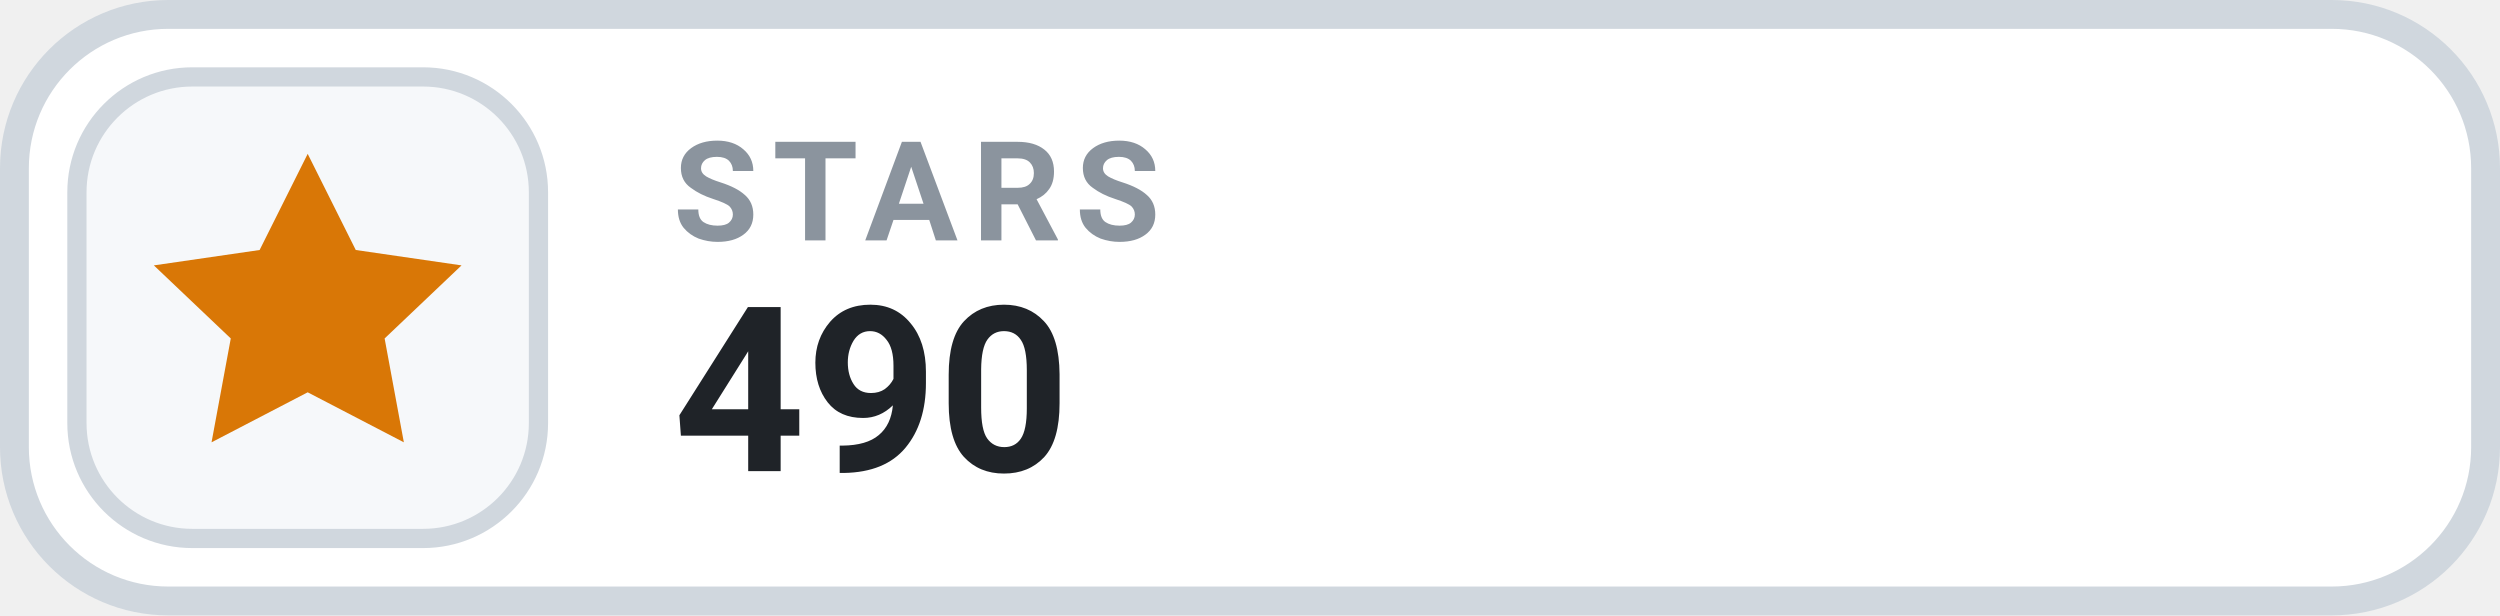
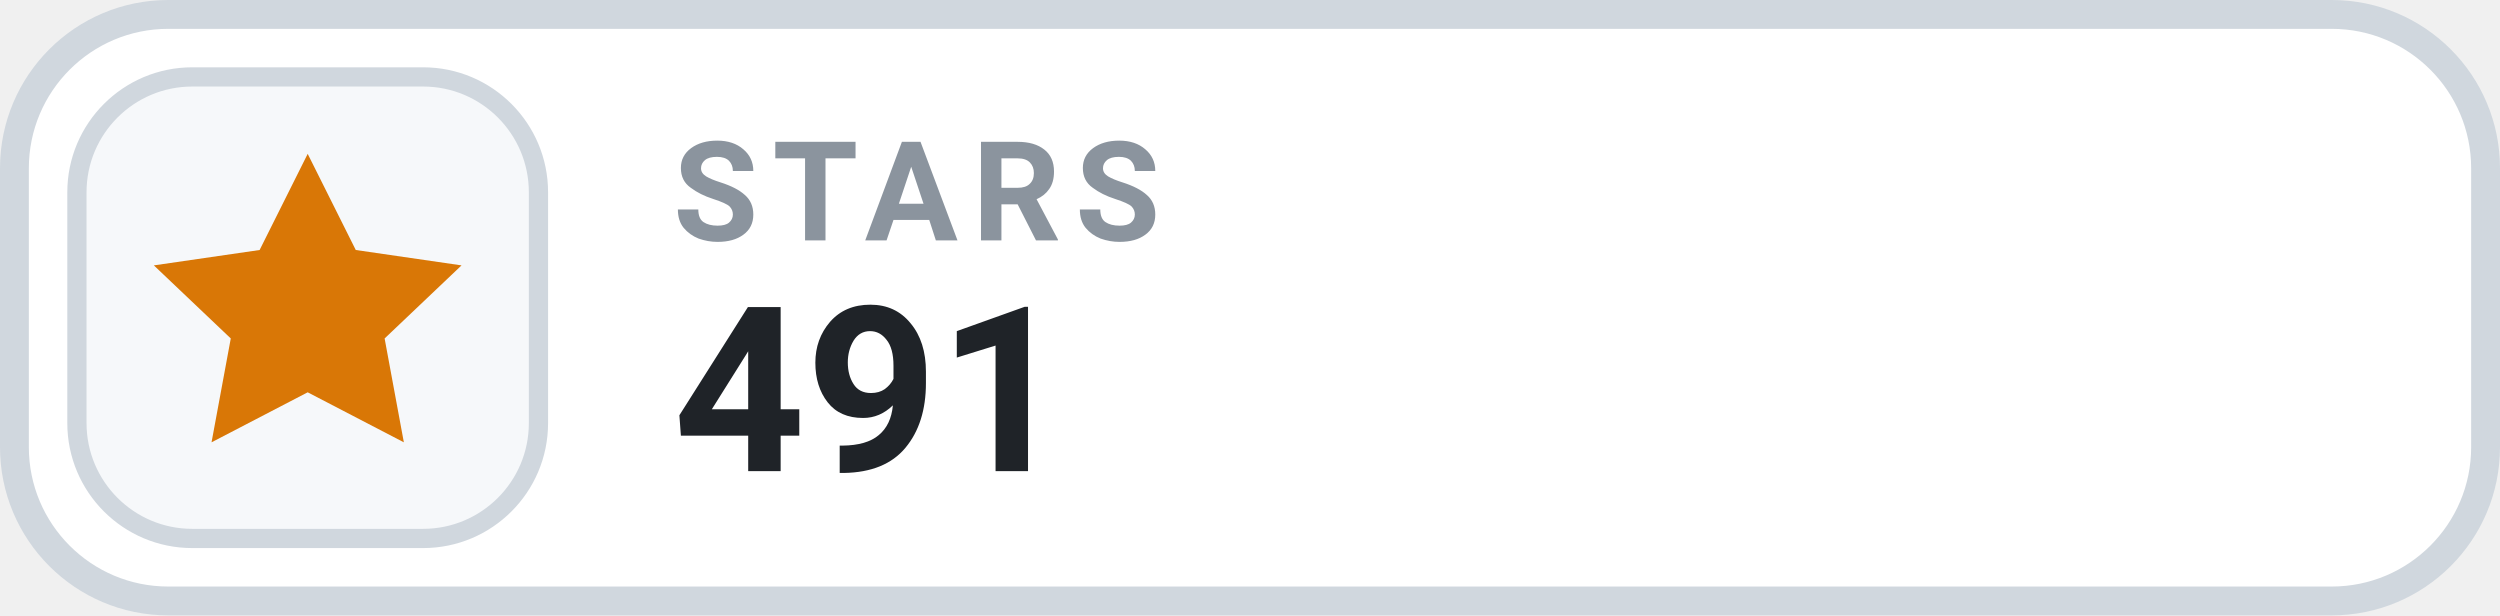
- <svg xmlns="http://www.w3.org/2000/svg" width="130" height="32" viewBox="0 0 130 32" role="img" aria-label="STARS 490">
+ <svg xmlns="http://www.w3.org/2000/svg" width="130" height="32" viewBox="0 0 130 32" role="img" aria-label="STARS 491">
  <rect x=".75" y=".75" width="128.5" height="30.5" rx="8" fill="#FFFFFF" stroke="#D0D7DE" stroke-width="1.5" />
  <rect x="4" y="4" width="24" height="24" rx="6" fill="#F6F8FA" stroke="#D0D7DE" stroke-width="1" />
  <g transform="translate(16 16)" style="color:#D97706;">
    <path d="M0 -8 l2.5 5 5.5 .8 -4 3.8 1 5.4 -5 -2.6 -5 2.6 1 -5.4 -4 -3.8 5.5 -.8 Z" fill="currentColor" />
  </g>
  <text x="35" y="12.5" fill="#8B949E" font-family="-apple-system,BlinkMacSystemFont,'Segoe UI',Roboto,Helvetica,Arial,sans-serif" font-size="7.2" font-weight="700" letter-spacing=".75">STARS</text>
-   <text x="35" y="24.5" fill="#1F2328" font-family="-apple-system,BlinkMacSystemFont,'Segoe UI',Roboto,Helvetica,Arial,sans-serif" font-size="12" font-weight="700">490</text>
+   <text x="35" y="24.5" fill="#1F2328" font-family="-apple-system,BlinkMacSystemFont,'Segoe UI',Roboto,Helvetica,Arial,sans-serif" font-size="12" font-weight="700">491</text>
</svg>
